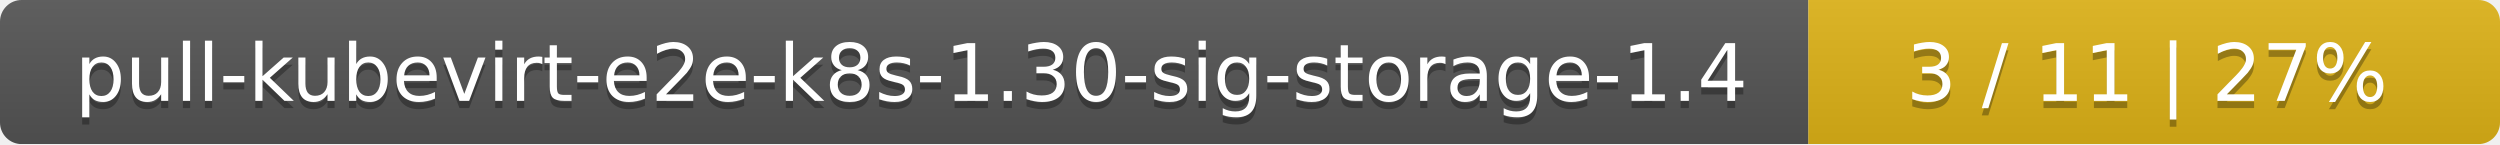
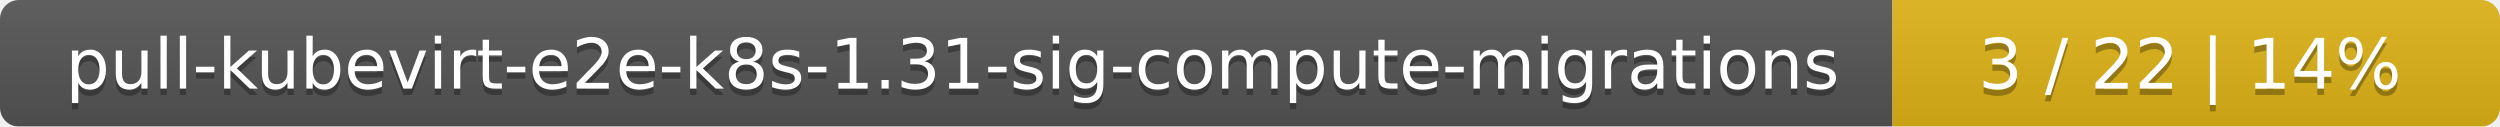
- <svg xmlns="http://www.w3.org/2000/svg" width="347" height="20">
+ <svg xmlns="http://www.w3.org/2000/svg" width="395" height="20">
  <linearGradient id="smooth" x2="0" y2="100%">
    <stop offset="0" stop-color="#bbb" stop-opacity=".1" />
    <stop offset="1" stop-opacity=".1" />
  </linearGradient>
  <mask id="round">
-     <rect width="347" height="20" rx="3" fill="#fff" />
+     <rect width="395" height="20" rx="3" fill="#fff" />
  </mask>
  <g mask="url(#round)">
-     <rect width="251" height="20" fill="#555" />
-     <rect x="251" width="96" height="20" fill="#dfb317" />
-     <rect width="347" height="20" fill="url(#smooth)" />
+     <rect width="299" height="20" fill="#555" />
+     <rect x="299" width="96" height="20" fill="#dfb317" />
+     <rect width="395" height="20" fill="url(#smooth)" />
  </g>
  <g fill="#fff" text-anchor="middle" font-family="DejaVu Sans,Verdana,Geneva,sans-serif" font-size="11">
-     <text x="126.5" y="15" fill="#010101" fill-opacity=".3">pull-kubevirt-e2e-k8s-1.30-sig-storage-1.4</text>
-     <text x="126.5" y="14">pull-kubevirt-e2e-k8s-1.30-sig-storage-1.4</text>
-     <text x="298" y="15" fill="#010101" fill-opacity=".3">3 / 11    |    27%</text>
-     <text x="298" y="14">3 / 11    |    27%</text>
+     <text x="150.5" y="15" fill="#010101" fill-opacity=".3">pull-kubevirt-e2e-k8s-1.31-sig-compute-migrations</text>
+     <text x="150.5" y="14">pull-kubevirt-e2e-k8s-1.31-sig-compute-migrations</text>
+     <text x="346" y="15" fill="#010101" fill-opacity=".3">3 / 22    |    14%</text>
+     <text x="346" y="14">3 / 22    |    14%</text>
  </g>
</svg>
